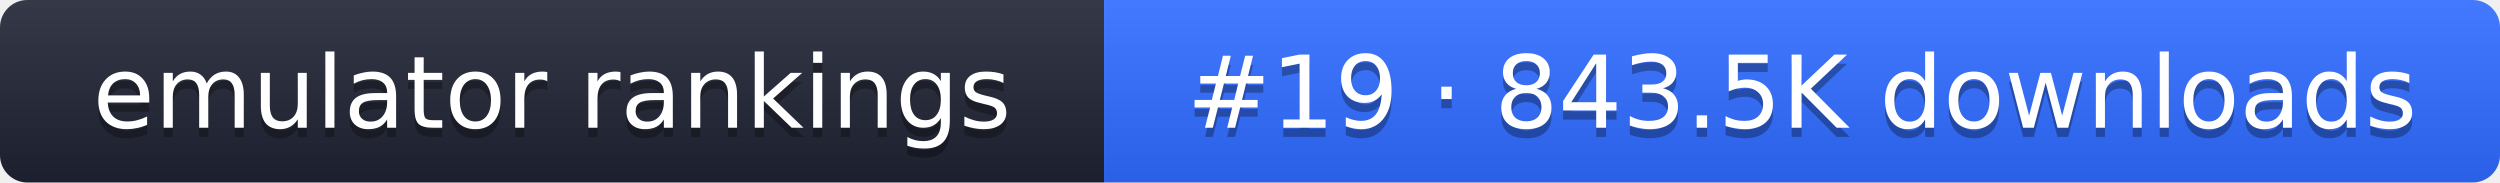
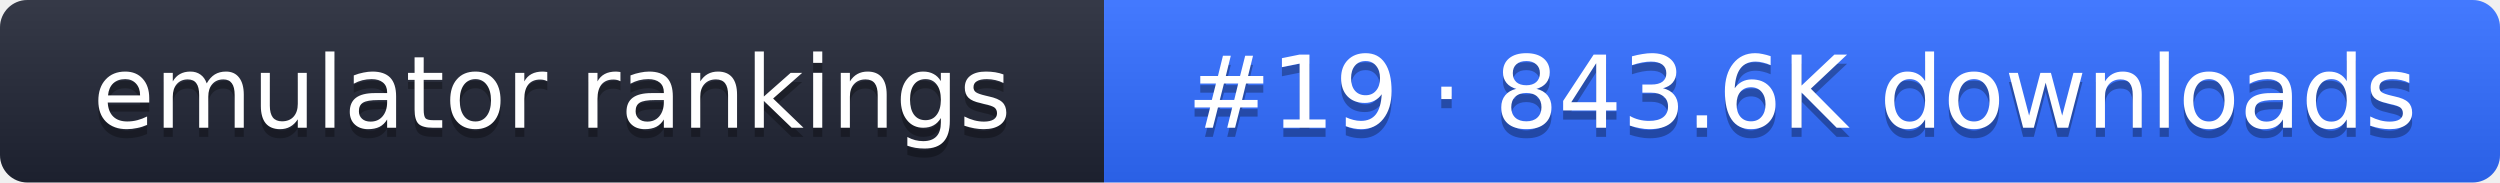
- <svg xmlns="http://www.w3.org/2000/svg" width="274" height="20" role="img" aria-label="emulator rankings: #19 · 843.5K downloads">
+ <svg xmlns="http://www.w3.org/2000/svg" width="274" height="20" role="img" aria-label="emulator rankings: #19 · 843.6K downloads">
  <linearGradient id="g" x2="0" y2="100%">
    <stop offset="0" stop-color="#fff" stop-opacity=".1" />
    <stop offset="1" stop-opacity=".1" />
  </linearGradient>
  <clipPath id="r">
    <rect width="274" height="20" rx="3" fill="#fff" />
  </clipPath>
  <g clip-path="url(#r)">
    <rect width="121" height="20" fill="#1f2433" />
    <rect x="121" width="153" height="20" fill="#2f6bff" />
    <rect width="274" height="20" fill="url(#g)" />
  </g>
  <g fill="#fff" text-anchor="middle" font-family="Verdana,DejaVu Sans,sans-serif" font-size="11">
    <text x="60.5" y="15" fill="#010101" fill-opacity=".3">emulator rankings</text>
    <text x="60.5" y="14">emulator rankings</text>
-     <text x="197.5" y="15" fill="#010101" fill-opacity=".3">#19 · 843.5K downloads</text>
-     <text x="197.5" y="14">#19 · 843.5K downloads</text>
+     <text x="197.5" y="15" fill="#010101" fill-opacity=".3">#19 · 843.6K downloads</text>
+     <text x="197.5" y="14">#19 · 843.6K downloads</text>
  </g>
</svg>
